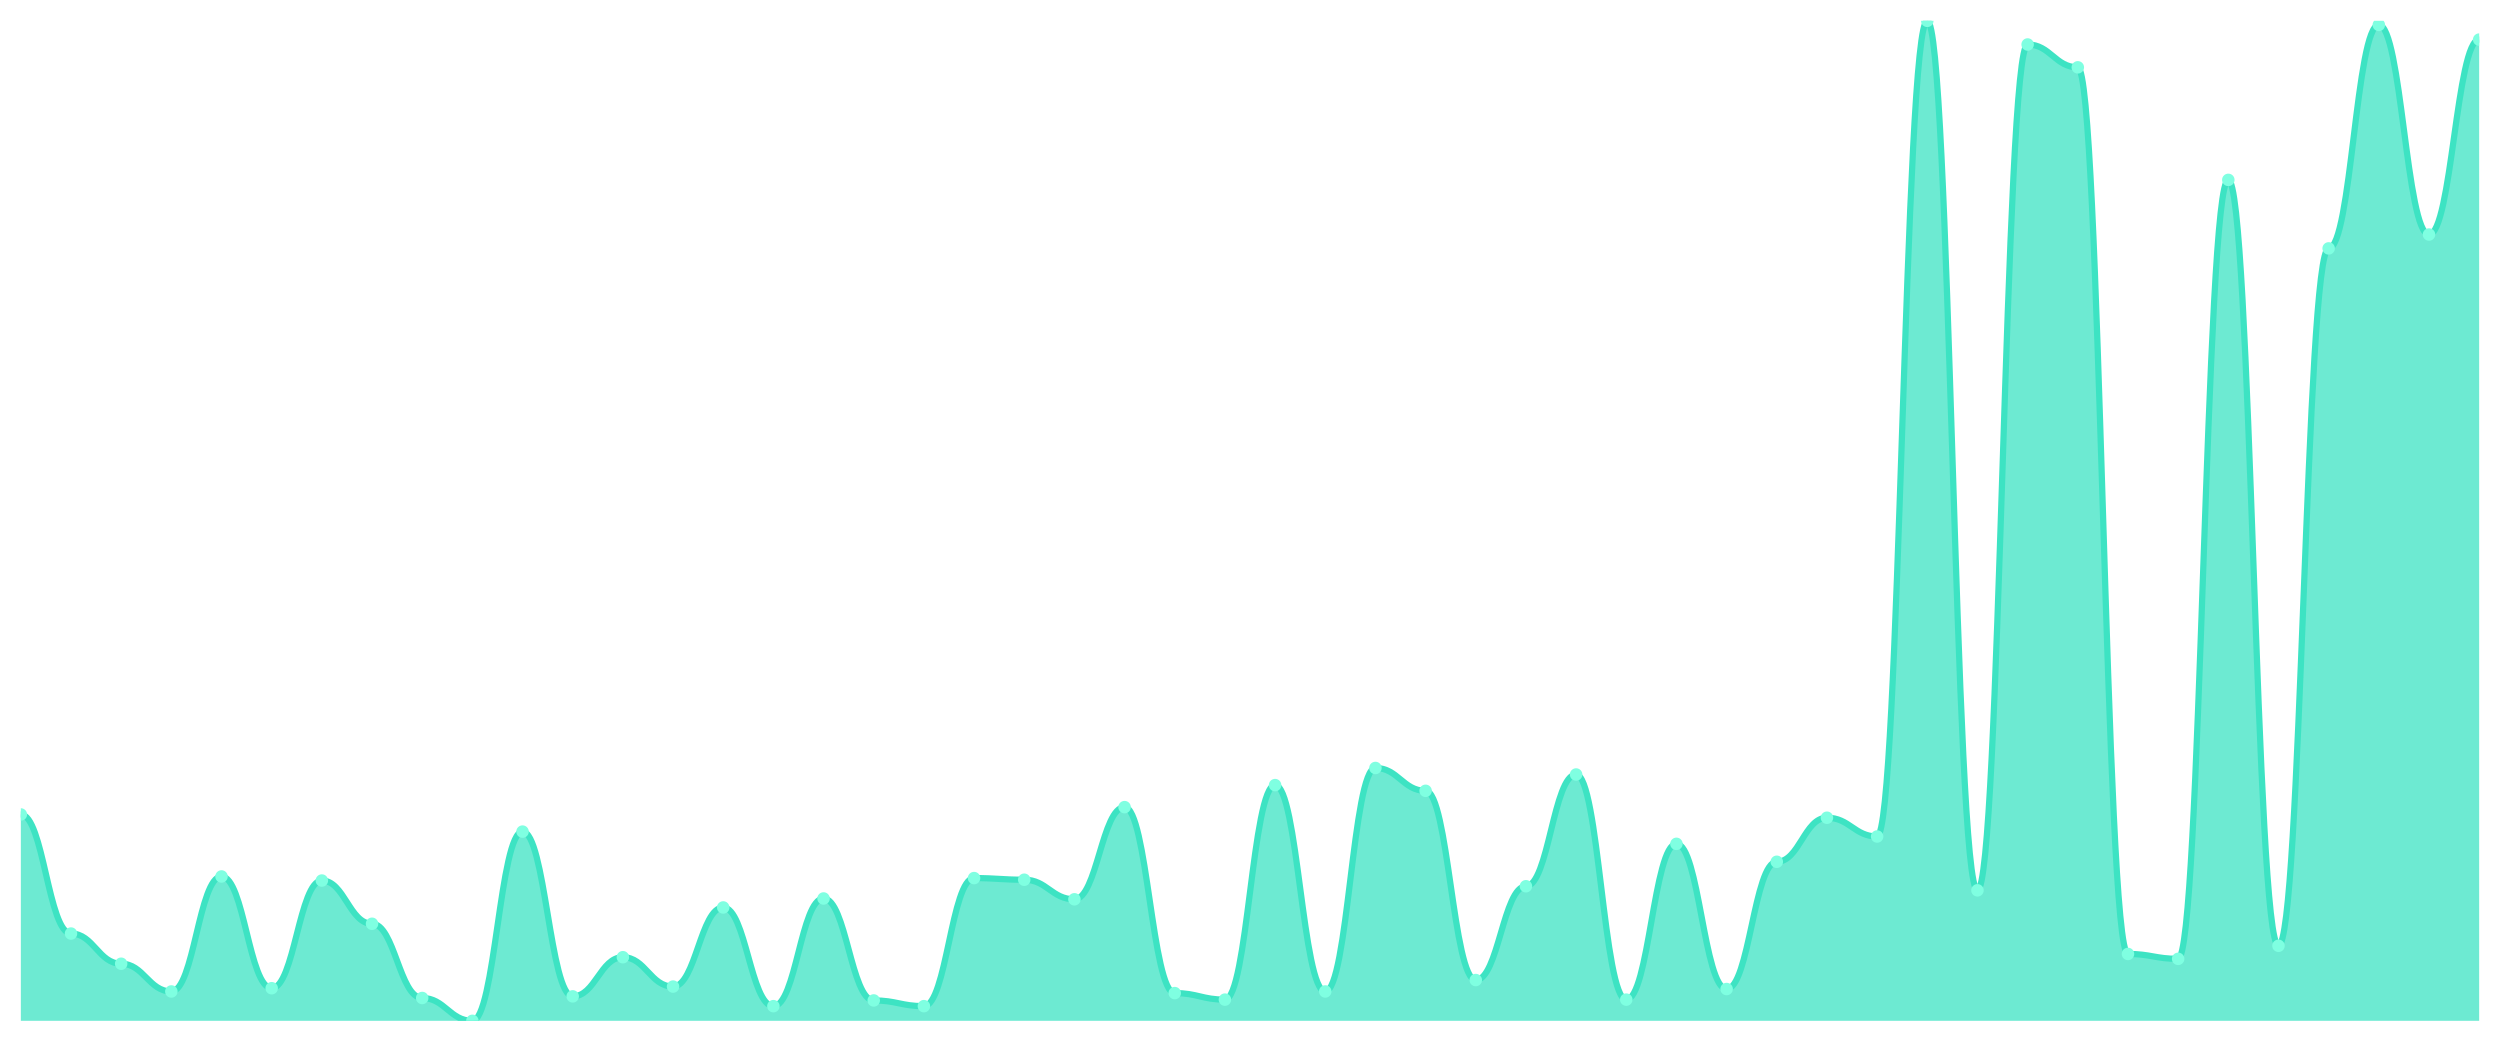
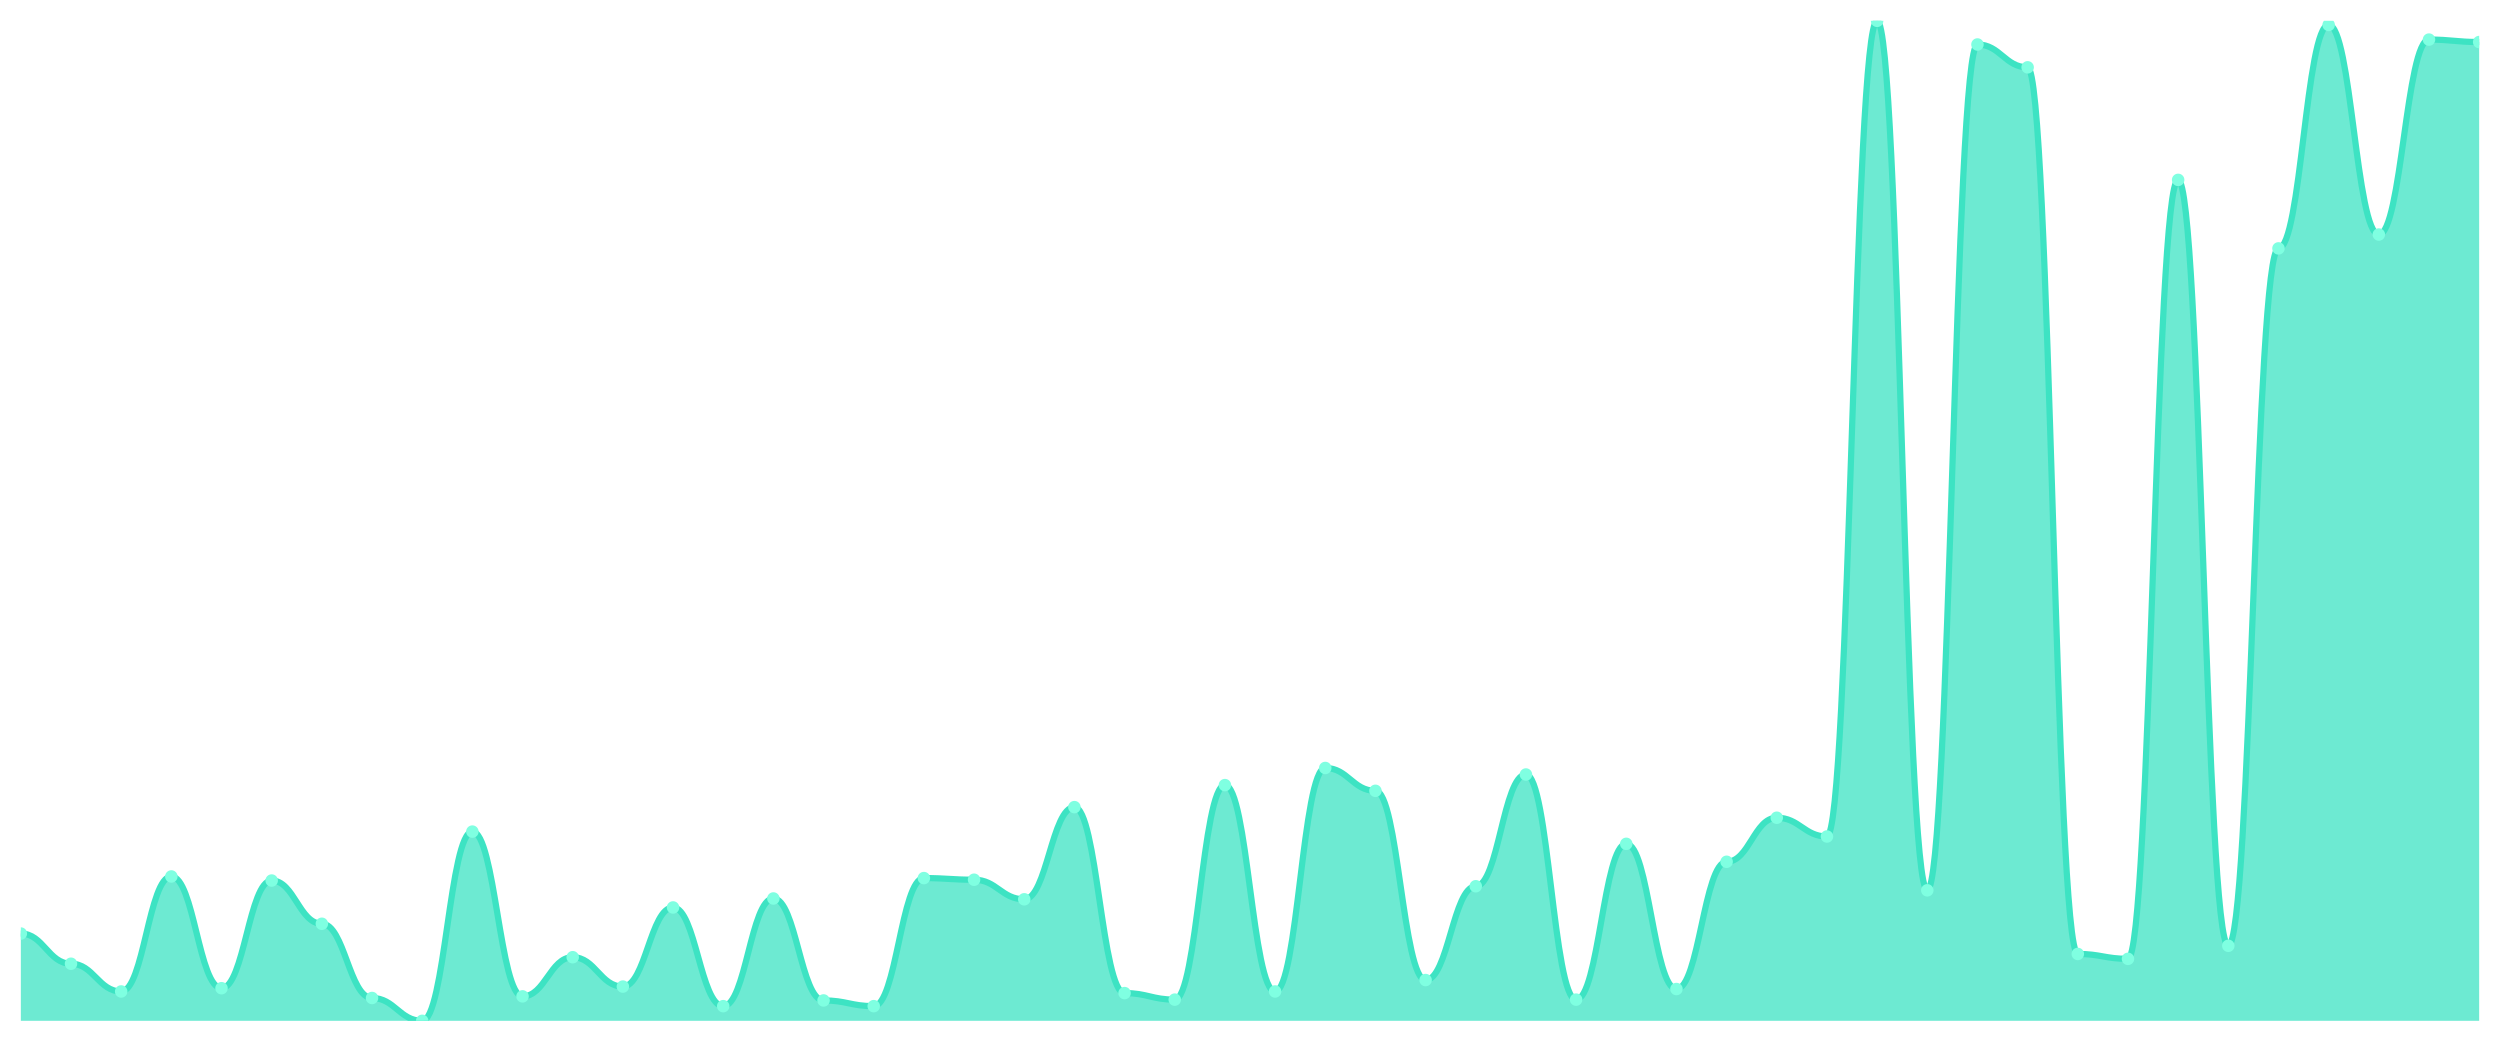
<svg xmlns="http://www.w3.org/2000/svg" viewBox="0 0 1200 500" width="1200" height="500">
  <defs>
    <clipPath id="c">
      <rect x="10" y="10" width="1180" height="480" />
    </clipPath>
  </defs>
  <rect width="1200" height="500" fill="none" />
  <g clip-path="url(#c)">
-     <path d="M 10,490 L 10,390.946 C 20.837,390.946 23.245,448.108 34.082,448.108 C 44.918,448.108 47.327,462.594 58.163,462.594 C 69,462.594 71.408,475.905 82.245,475.905 C 93.082,475.905 95.49,420.701 106.327,420.701 C 117.163,420.701 119.571,474.339 130.408,474.339 C 141.245,474.339 143.653,422.659 154.49,422.659 C 165.327,422.659 167.735,443.409 178.571,443.409 C 189.408,443.409 191.816,479.038 202.653,479.038 C 213.49,479.038 215.898,490 226.735,490 C 237.571,490 239.98,399.168 250.816,399.168 C 261.653,399.168 264.061,478.254 274.898,478.254 C 285.735,478.254 288.143,459.462 298.98,459.462 C 309.816,459.462 312.224,473.556 323.061,473.556 C 333.898,473.556 336.306,435.579 347.143,435.579 C 357.98,435.579 360.388,482.953 371.224,482.953 C 382.061,482.953 384.469,431.272 395.306,431.272 C 406.143,431.272 408.551,480.212 419.388,480.212 C 430.224,480.212 432.633,482.953 443.469,482.953 C 454.306,482.953 456.714,421.485 467.551,421.485 C 478.388,421.485 480.796,422.268 491.633,422.268 C 502.469,422.268 504.878,431.664 515.714,431.664 C 526.551,431.664 528.959,387.423 539.796,387.423 C 550.633,387.423 553.041,476.688 563.878,476.688 C 574.714,476.688 577.122,479.821 587.959,479.821 C 598.796,479.821 601.204,376.852 612.041,376.852 C 622.878,376.852 625.286,475.905 636.122,475.905 C 646.959,475.905 649.367,368.63 660.204,368.63 C 671.041,368.63 673.449,379.592 684.286,379.592 C 695.122,379.592 697.531,470.424 708.367,470.424 C 719.204,470.424 721.612,425.4 732.449,425.4 C 743.286,425.4 745.694,371.762 756.531,371.762 C 767.367,371.762 769.776,479.821 780.612,479.821 C 791.449,479.821 793.857,405.041 804.694,405.041 C 815.531,405.041 817.939,474.731 828.776,474.731 C 839.612,474.731 842.02,413.654 852.857,413.654 C 863.694,413.654 866.102,392.512 876.939,392.512 C 887.776,392.512 890.184,401.517 901.02,401.517 C 911.857,401.517 914.265,10 925.102,10 C 935.939,10 938.347,427.357 949.184,427.357 C 960.02,427.357 962.429,21.354 973.265,21.354 C 984.102,21.354 986.51,32.316 997.347,32.316 C 1008.184,32.316 1010.592,457.896 1021.429,457.896 C 1032.265,457.896 1034.673,460.245 1045.51,460.245 C 1056.347,460.245 1058.755,86.346 1069.592,86.346 C 1080.429,86.346 1082.837,453.98 1093.673,453.98 C 1104.51,453.98 1106.918,119.233 1117.755,119.233 C 1128.592,119.233 1131,11.958 1141.837,11.958 C 1152.673,11.958 1155.082,112.577 1165.918,112.577 C 1176.755,112.577 1179.163,19.005 1190,19.005 L 1190,490 Z" fill="rgba(61,227,195,0.75)" />
-     <path d="M 10,390.946 C 20.837,390.946 23.245,448.108 34.082,448.108 C 44.918,448.108 47.327,462.594 58.163,462.594 C 69,462.594 71.408,475.905 82.245,475.905 C 93.082,475.905 95.49,420.701 106.327,420.701 C 117.163,420.701 119.571,474.339 130.408,474.339 C 141.245,474.339 143.653,422.659 154.49,422.659 C 165.327,422.659 167.735,443.409 178.571,443.409 C 189.408,443.409 191.816,479.038 202.653,479.038 C 213.49,479.038 215.898,490 226.735,490 C 237.571,490 239.98,399.168 250.816,399.168 C 261.653,399.168 264.061,478.254 274.898,478.254 C 285.735,478.254 288.143,459.462 298.98,459.462 C 309.816,459.462 312.224,473.556 323.061,473.556 C 333.898,473.556 336.306,435.579 347.143,435.579 C 357.98,435.579 360.388,482.953 371.224,482.953 C 382.061,482.953 384.469,431.272 395.306,431.272 C 406.143,431.272 408.551,480.212 419.388,480.212 C 430.224,480.212 432.633,482.953 443.469,482.953 C 454.306,482.953 456.714,421.485 467.551,421.485 C 478.388,421.485 480.796,422.268 491.633,422.268 C 502.469,422.268 504.878,431.664 515.714,431.664 C 526.551,431.664 528.959,387.423 539.796,387.423 C 550.633,387.423 553.041,476.688 563.878,476.688 C 574.714,476.688 577.122,479.821 587.959,479.821 C 598.796,479.821 601.204,376.852 612.041,376.852 C 622.878,376.852 625.286,475.905 636.122,475.905 C 646.959,475.905 649.367,368.63 660.204,368.63 C 671.041,368.63 673.449,379.592 684.286,379.592 C 695.122,379.592 697.531,470.424 708.367,470.424 C 719.204,470.424 721.612,425.4 732.449,425.4 C 743.286,425.4 745.694,371.762 756.531,371.762 C 767.367,371.762 769.776,479.821 780.612,479.821 C 791.449,479.821 793.857,405.041 804.694,405.041 C 815.531,405.041 817.939,474.731 828.776,474.731 C 839.612,474.731 842.02,413.654 852.857,413.654 C 863.694,413.654 866.102,392.512 876.939,392.512 C 887.776,392.512 890.184,401.517 901.02,401.517 C 911.857,401.517 914.265,10 925.102,10 C 935.939,10 938.347,427.357 949.184,427.357 C 960.02,427.357 962.429,21.354 973.265,21.354 C 984.102,21.354 986.51,32.316 997.347,32.316 C 1008.184,32.316 1010.592,457.896 1021.429,457.896 C 1032.265,457.896 1034.673,460.245 1045.51,460.245 C 1056.347,460.245 1058.755,86.346 1069.592,86.346 C 1080.429,86.346 1082.837,453.98 1093.673,453.98 C 1104.51,453.98 1106.918,119.233 1117.755,119.233 C 1128.592,119.233 1131,11.958 1141.837,11.958 C 1152.673,11.958 1155.082,112.577 1165.918,112.577 C 1176.755,112.577 1179.163,19.005 1190,19.005" fill="none" stroke="#3de3c3" stroke-width="3" stroke-linecap="round" stroke-linejoin="round" />
-     <circle cx="10" cy="390.946" r="3" fill="#7fffe1" />
-     <circle cx="34.082" cy="448.108" r="3" fill="#7fffe1" />
-     <circle cx="58.163" cy="462.594" r="3" fill="#7fffe1" />
-     <circle cx="82.245" cy="475.905" r="3" fill="#7fffe1" />
-     <circle cx="106.327" cy="420.701" r="3" fill="#7fffe1" />
-     <circle cx="130.408" cy="474.339" r="3" fill="#7fffe1" />
-     <circle cx="154.49" cy="422.659" r="3" fill="#7fffe1" />
-     <circle cx="178.571" cy="443.409" r="3" fill="#7fffe1" />
-     <circle cx="202.653" cy="479.038" r="3" fill="#7fffe1" />
-     <circle cx="226.735" cy="490" r="3" fill="#7fffe1" />
-     <circle cx="250.816" cy="399.168" r="3" fill="#7fffe1" />
-     <circle cx="274.898" cy="478.254" r="3" fill="#7fffe1" />
-     <circle cx="298.98" cy="459.462" r="3" fill="#7fffe1" />
-     <circle cx="323.061" cy="473.556" r="3" fill="#7fffe1" />
-     <circle cx="347.143" cy="435.579" r="3" fill="#7fffe1" />
-     <circle cx="371.224" cy="482.953" r="3" fill="#7fffe1" />
-     <circle cx="395.306" cy="431.272" r="3" fill="#7fffe1" />
-     <circle cx="419.388" cy="480.212" r="3" fill="#7fffe1" />
-     <circle cx="443.469" cy="482.953" r="3" fill="#7fffe1" />
-     <circle cx="467.551" cy="421.485" r="3" fill="#7fffe1" />
-     <circle cx="491.633" cy="422.268" r="3" fill="#7fffe1" />
-     <circle cx="515.714" cy="431.664" r="3" fill="#7fffe1" />
-     <circle cx="539.796" cy="387.423" r="3" fill="#7fffe1" />
-     <circle cx="563.878" cy="476.688" r="3" fill="#7fffe1" />
-     <circle cx="587.959" cy="479.821" r="3" fill="#7fffe1" />
-     <circle cx="612.041" cy="376.852" r="3" fill="#7fffe1" />
-     <circle cx="636.122" cy="475.905" r="3" fill="#7fffe1" />
-     <circle cx="660.204" cy="368.63" r="3" fill="#7fffe1" />
-     <circle cx="684.286" cy="379.592" r="3" fill="#7fffe1" />
-     <circle cx="708.367" cy="470.424" r="3" fill="#7fffe1" />
-     <circle cx="732.449" cy="425.4" r="3" fill="#7fffe1" />
-     <circle cx="756.531" cy="371.762" r="3" fill="#7fffe1" />
-     <circle cx="780.612" cy="479.821" r="3" fill="#7fffe1" />
-     <circle cx="804.694" cy="405.041" r="3" fill="#7fffe1" />
-     <circle cx="828.776" cy="474.731" r="3" fill="#7fffe1" />
-     <circle cx="852.857" cy="413.654" r="3" fill="#7fffe1" />
-     <circle cx="876.939" cy="392.512" r="3" fill="#7fffe1" />
-     <circle cx="901.02" cy="401.517" r="3" fill="#7fffe1" />
-     <circle cx="925.102" cy="10" r="3" fill="#7fffe1" />
-     <circle cx="949.184" cy="427.357" r="3" fill="#7fffe1" />
-     <circle cx="973.265" cy="21.354" r="3" fill="#7fffe1" />
-     <circle cx="997.347" cy="32.316" r="3" fill="#7fffe1" />
-     <circle cx="1021.429" cy="457.896" r="3" fill="#7fffe1" />
-     <circle cx="1045.51" cy="460.245" r="3" fill="#7fffe1" />
-     <circle cx="1069.592" cy="86.346" r="3" fill="#7fffe1" />
-     <circle cx="1093.673" cy="453.98" r="3" fill="#7fffe1" />
-     <circle cx="1117.755" cy="119.233" r="3" fill="#7fffe1" />
-     <circle cx="1141.837" cy="11.958" r="3" fill="#7fffe1" />
-     <circle cx="1165.918" cy="112.577" r="3" fill="#7fffe1" />
-     <circle cx="1190" cy="19.005" r="3" fill="#7fffe1" />
+     <path d="M 10,490 L 10,448.108 C 20.837,448.108 23.245,462.594 34.082,462.594 C 44.918,462.594 47.327,475.905 58.163,475.905 C 69,475.905 71.408,420.701 82.245,420.701 C 93.082,420.701 95.49,474.339 106.327,474.339 C 117.163,474.339 119.571,422.659 130.408,422.659 C 141.245,422.659 143.653,443.409 154.49,443.409 C 165.327,443.409 167.735,479.038 178.571,479.038 C 189.408,479.038 191.816,490 202.653,490 C 213.49,490 215.898,399.168 226.735,399.168 C 237.571,399.168 239.98,478.254 250.816,478.254 C 261.653,478.254 264.061,459.462 274.898,459.462 C 285.735,459.462 288.143,473.556 298.98,473.556 C 309.816,473.556 312.224,435.579 323.061,435.579 C 333.898,435.579 336.306,482.953 347.143,482.953 C 357.98,482.953 360.388,431.272 371.224,431.272 C 382.061,431.272 384.469,480.212 395.306,480.212 C 406.143,480.212 408.551,482.953 419.388,482.953 C 430.224,482.953 432.633,421.485 443.469,421.485 C 454.306,421.485 456.714,422.268 467.551,422.268 C 478.388,422.268 480.796,431.664 491.633,431.664 C 502.469,431.664 504.878,387.423 515.714,387.423 C 526.551,387.423 528.959,476.688 539.796,476.688 C 550.633,476.688 553.041,479.821 563.878,479.821 C 574.714,479.821 577.122,376.852 587.959,376.852 C 598.796,376.852 601.204,475.905 612.041,475.905 C 622.878,475.905 625.286,368.63 636.122,368.63 C 646.959,368.63 649.367,379.592 660.204,379.592 C 671.041,379.592 673.449,470.424 684.286,470.424 C 695.122,470.424 697.531,425.4 708.367,425.4 C 719.204,425.4 721.612,371.762 732.449,371.762 C 743.286,371.762 745.694,479.821 756.531,479.821 C 767.367,479.821 769.776,405.041 780.612,405.041 C 791.449,405.041 793.857,474.731 804.694,474.731 C 815.531,474.731 817.939,413.654 828.776,413.654 C 839.612,413.654 842.02,392.512 852.857,392.512 C 863.694,392.512 866.102,401.517 876.939,401.517 C 887.776,401.517 890.184,10 901.02,10 C 911.857,10 914.265,427.357 925.102,427.357 C 935.939,427.357 938.347,21.354 949.184,21.354 C 960.02,21.354 962.429,32.316 973.265,32.316 C 984.102,32.316 986.51,457.896 997.347,457.896 C 1008.184,457.896 1010.592,460.245 1021.429,460.245 C 1032.265,460.245 1034.673,86.346 1045.51,86.346 C 1056.347,86.346 1058.755,453.98 1069.592,453.98 C 1080.429,453.98 1082.837,119.233 1093.673,119.233 C 1104.51,119.233 1106.918,11.958 1117.755,11.958 C 1128.592,11.958 1131,112.577 1141.837,112.577 C 1152.673,112.577 1155.082,19.005 1165.918,19.005 C 1176.755,19.005 1179.163,20.179 1190,20.179 L 1190,490 Z" fill="rgba(61,227,195,0.75)" />
+     <path d="M 10,448.108 C 20.837,448.108 23.245,462.594 34.082,462.594 C 44.918,462.594 47.327,475.905 58.163,475.905 C 69,475.905 71.408,420.701 82.245,420.701 C 93.082,420.701 95.49,474.339 106.327,474.339 C 117.163,474.339 119.571,422.659 130.408,422.659 C 141.245,422.659 143.653,443.409 154.49,443.409 C 165.327,443.409 167.735,479.038 178.571,479.038 C 189.408,479.038 191.816,490 202.653,490 C 213.49,490 215.898,399.168 226.735,399.168 C 237.571,399.168 239.98,478.254 250.816,478.254 C 261.653,478.254 264.061,459.462 274.898,459.462 C 285.735,459.462 288.143,473.556 298.98,473.556 C 309.816,473.556 312.224,435.579 323.061,435.579 C 333.898,435.579 336.306,482.953 347.143,482.953 C 357.98,482.953 360.388,431.272 371.224,431.272 C 382.061,431.272 384.469,480.212 395.306,480.212 C 406.143,480.212 408.551,482.953 419.388,482.953 C 430.224,482.953 432.633,421.485 443.469,421.485 C 454.306,421.485 456.714,422.268 467.551,422.268 C 478.388,422.268 480.796,431.664 491.633,431.664 C 502.469,431.664 504.878,387.423 515.714,387.423 C 526.551,387.423 528.959,476.688 539.796,476.688 C 550.633,476.688 553.041,479.821 563.878,479.821 C 574.714,479.821 577.122,376.852 587.959,376.852 C 598.796,376.852 601.204,475.905 612.041,475.905 C 622.878,475.905 625.286,368.63 636.122,368.63 C 646.959,368.63 649.367,379.592 660.204,379.592 C 671.041,379.592 673.449,470.424 684.286,470.424 C 695.122,470.424 697.531,425.4 708.367,425.4 C 719.204,425.4 721.612,371.762 732.449,371.762 C 743.286,371.762 745.694,479.821 756.531,479.821 C 767.367,479.821 769.776,405.041 780.612,405.041 C 791.449,405.041 793.857,474.731 804.694,474.731 C 815.531,474.731 817.939,413.654 828.776,413.654 C 839.612,413.654 842.02,392.512 852.857,392.512 C 863.694,392.512 866.102,401.517 876.939,401.517 C 887.776,401.517 890.184,10 901.02,10 C 911.857,10 914.265,427.357 925.102,427.357 C 935.939,427.357 938.347,21.354 949.184,21.354 C 960.02,21.354 962.429,32.316 973.265,32.316 C 984.102,32.316 986.51,457.896 997.347,457.896 C 1008.184,457.896 1010.592,460.245 1021.429,460.245 C 1032.265,460.245 1034.673,86.346 1045.51,86.346 C 1056.347,86.346 1058.755,453.98 1069.592,453.98 C 1080.429,453.98 1082.837,119.233 1093.673,119.233 C 1104.51,119.233 1106.918,11.958 1117.755,11.958 C 1128.592,11.958 1131,112.577 1141.837,112.577 C 1152.673,112.577 1155.082,19.005 1165.918,19.005 C 1176.755,19.005 1179.163,20.179 1190,20.179" fill="none" stroke="#3de3c3" stroke-width="3" stroke-linecap="round" stroke-linejoin="round" />
+     <circle cx="10" cy="448.108" r="3" fill="#7fffe1" />
+     <circle cx="34.082" cy="462.594" r="3" fill="#7fffe1" />
+     <circle cx="58.163" cy="475.905" r="3" fill="#7fffe1" />
+     <circle cx="82.245" cy="420.701" r="3" fill="#7fffe1" />
+     <circle cx="106.327" cy="474.339" r="3" fill="#7fffe1" />
+     <circle cx="130.408" cy="422.659" r="3" fill="#7fffe1" />
+     <circle cx="154.49" cy="443.409" r="3" fill="#7fffe1" />
+     <circle cx="178.571" cy="479.038" r="3" fill="#7fffe1" />
+     <circle cx="202.653" cy="490" r="3" fill="#7fffe1" />
+     <circle cx="226.735" cy="399.168" r="3" fill="#7fffe1" />
+     <circle cx="250.816" cy="478.254" r="3" fill="#7fffe1" />
+     <circle cx="274.898" cy="459.462" r="3" fill="#7fffe1" />
+     <circle cx="298.98" cy="473.556" r="3" fill="#7fffe1" />
+     <circle cx="323.061" cy="435.579" r="3" fill="#7fffe1" />
+     <circle cx="347.143" cy="482.953" r="3" fill="#7fffe1" />
+     <circle cx="371.224" cy="431.272" r="3" fill="#7fffe1" />
+     <circle cx="395.306" cy="480.212" r="3" fill="#7fffe1" />
+     <circle cx="419.388" cy="482.953" r="3" fill="#7fffe1" />
+     <circle cx="443.469" cy="421.485" r="3" fill="#7fffe1" />
+     <circle cx="467.551" cy="422.268" r="3" fill="#7fffe1" />
+     <circle cx="491.633" cy="431.664" r="3" fill="#7fffe1" />
+     <circle cx="515.714" cy="387.423" r="3" fill="#7fffe1" />
+     <circle cx="539.796" cy="476.688" r="3" fill="#7fffe1" />
+     <circle cx="563.878" cy="479.821" r="3" fill="#7fffe1" />
+     <circle cx="587.959" cy="376.852" r="3" fill="#7fffe1" />
+     <circle cx="612.041" cy="475.905" r="3" fill="#7fffe1" />
+     <circle cx="636.122" cy="368.63" r="3" fill="#7fffe1" />
+     <circle cx="660.204" cy="379.592" r="3" fill="#7fffe1" />
+     <circle cx="684.286" cy="470.424" r="3" fill="#7fffe1" />
+     <circle cx="708.367" cy="425.4" r="3" fill="#7fffe1" />
+     <circle cx="732.449" cy="371.762" r="3" fill="#7fffe1" />
+     <circle cx="756.531" cy="479.821" r="3" fill="#7fffe1" />
+     <circle cx="780.612" cy="405.041" r="3" fill="#7fffe1" />
+     <circle cx="804.694" cy="474.731" r="3" fill="#7fffe1" />
+     <circle cx="828.776" cy="413.654" r="3" fill="#7fffe1" />
+     <circle cx="852.857" cy="392.512" r="3" fill="#7fffe1" />
+     <circle cx="876.939" cy="401.517" r="3" fill="#7fffe1" />
+     <circle cx="901.02" cy="10" r="3" fill="#7fffe1" />
+     <circle cx="925.102" cy="427.357" r="3" fill="#7fffe1" />
+     <circle cx="949.184" cy="21.354" r="3" fill="#7fffe1" />
+     <circle cx="973.265" cy="32.316" r="3" fill="#7fffe1" />
+     <circle cx="997.347" cy="457.896" r="3" fill="#7fffe1" />
+     <circle cx="1021.429" cy="460.245" r="3" fill="#7fffe1" />
+     <circle cx="1045.51" cy="86.346" r="3" fill="#7fffe1" />
+     <circle cx="1069.592" cy="453.98" r="3" fill="#7fffe1" />
+     <circle cx="1093.673" cy="119.233" r="3" fill="#7fffe1" />
+     <circle cx="1117.755" cy="11.958" r="3" fill="#7fffe1" />
+     <circle cx="1141.837" cy="112.577" r="3" fill="#7fffe1" />
+     <circle cx="1165.918" cy="19.005" r="3" fill="#7fffe1" />
+     <circle cx="1190" cy="20.179" r="3" fill="#7fffe1" />
  </g>
</svg>
